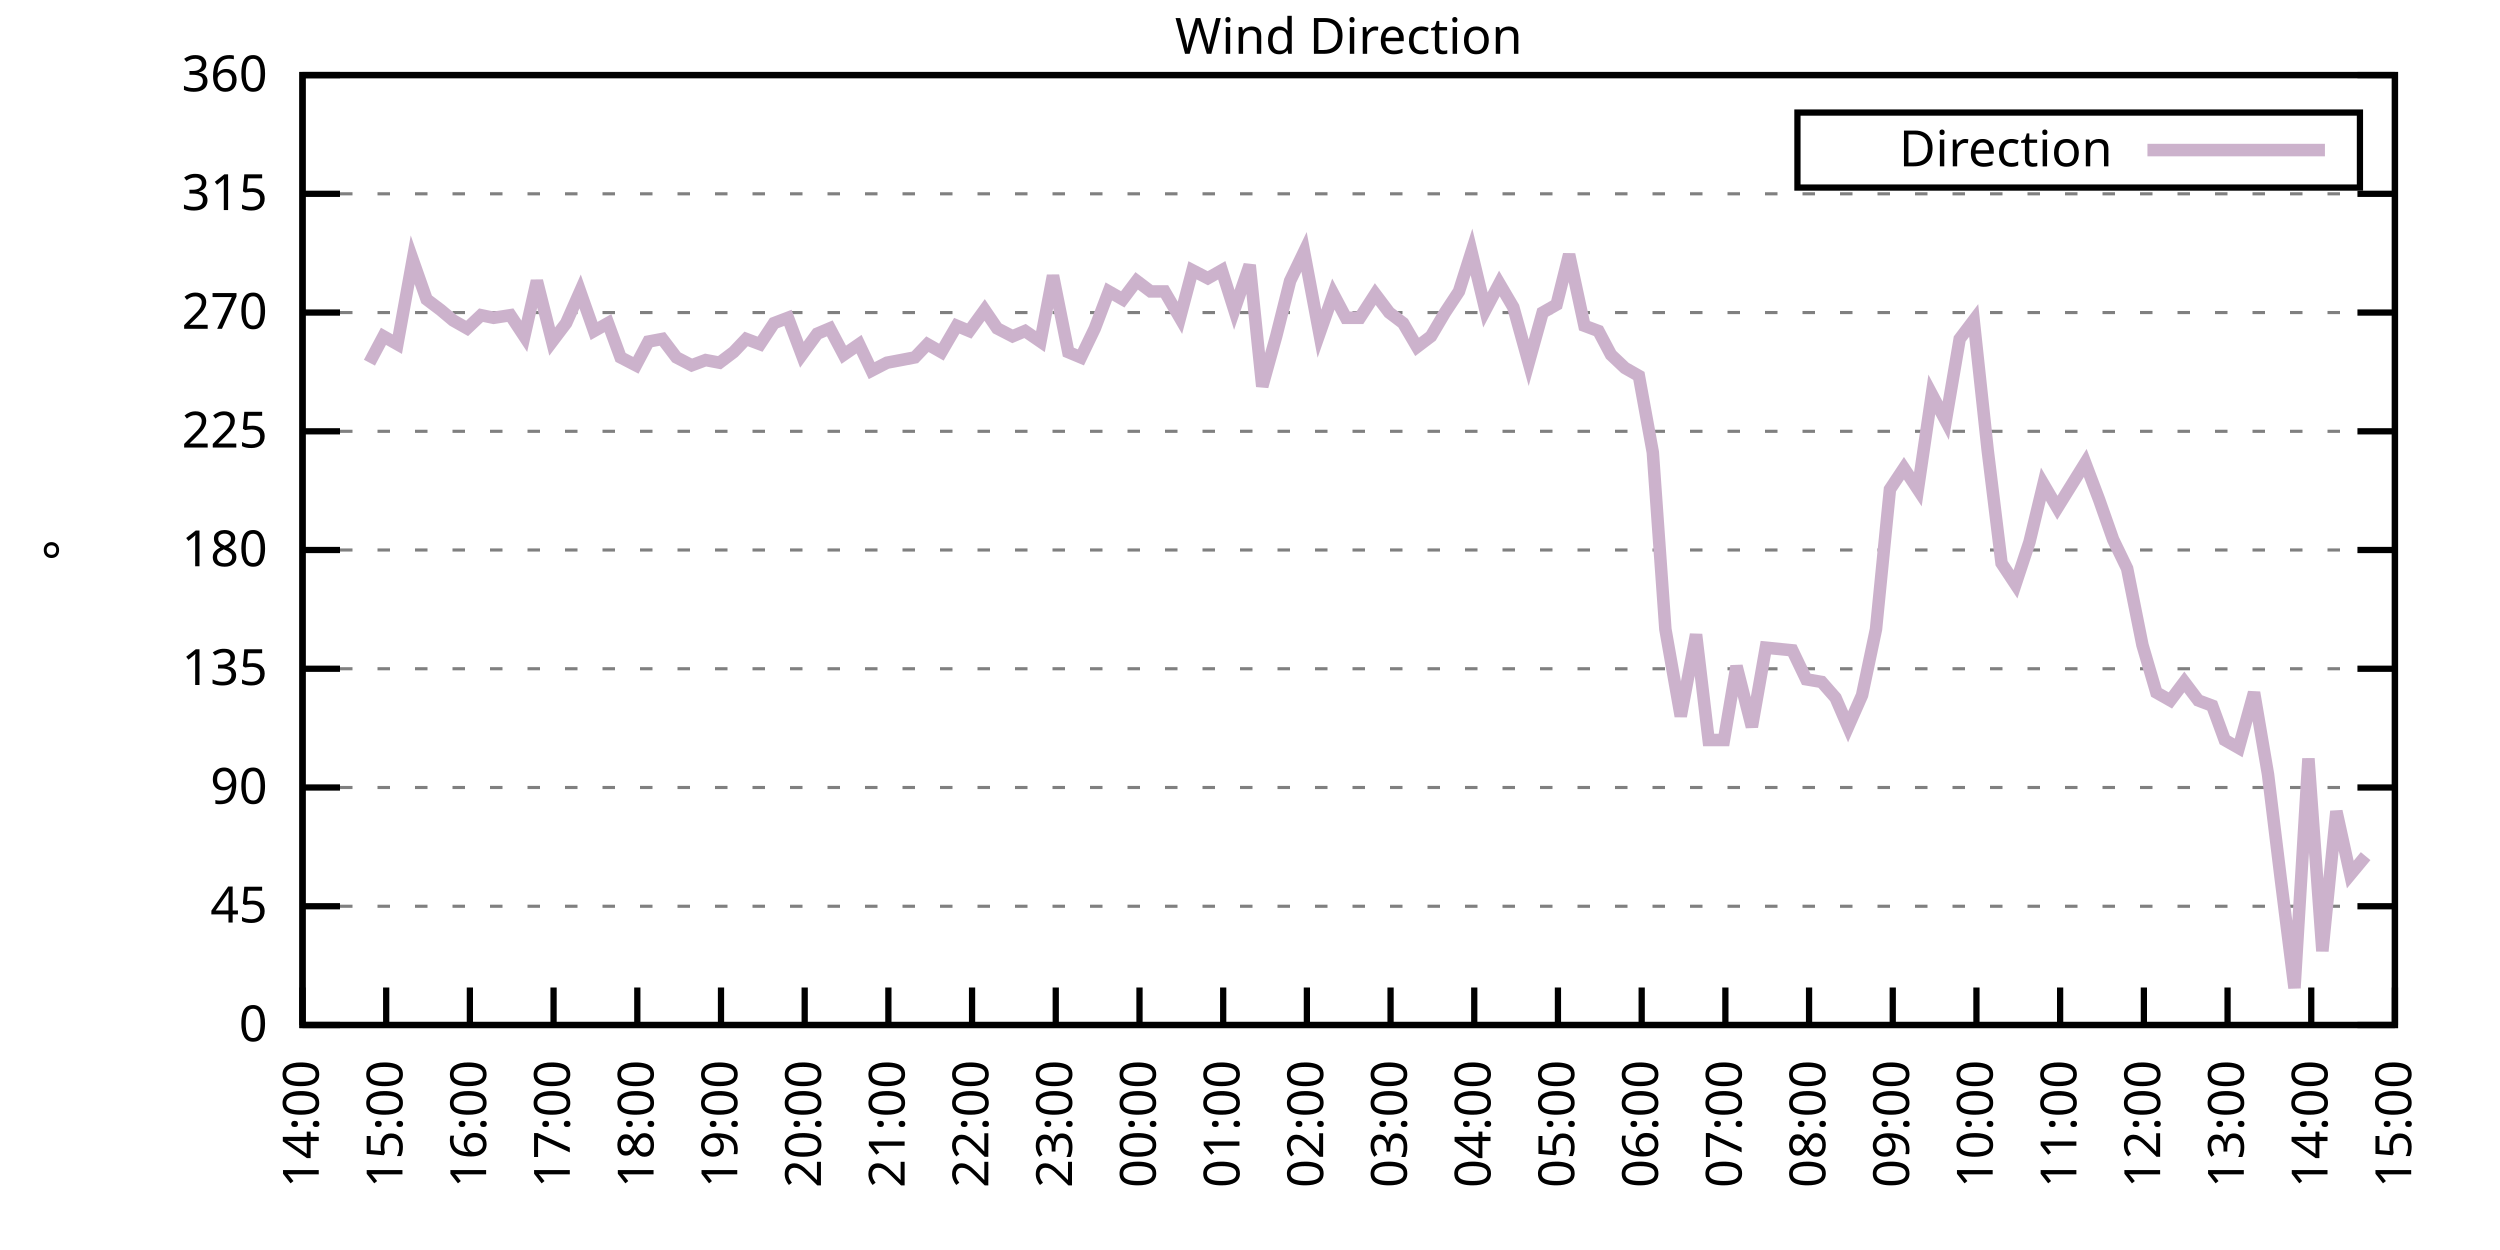
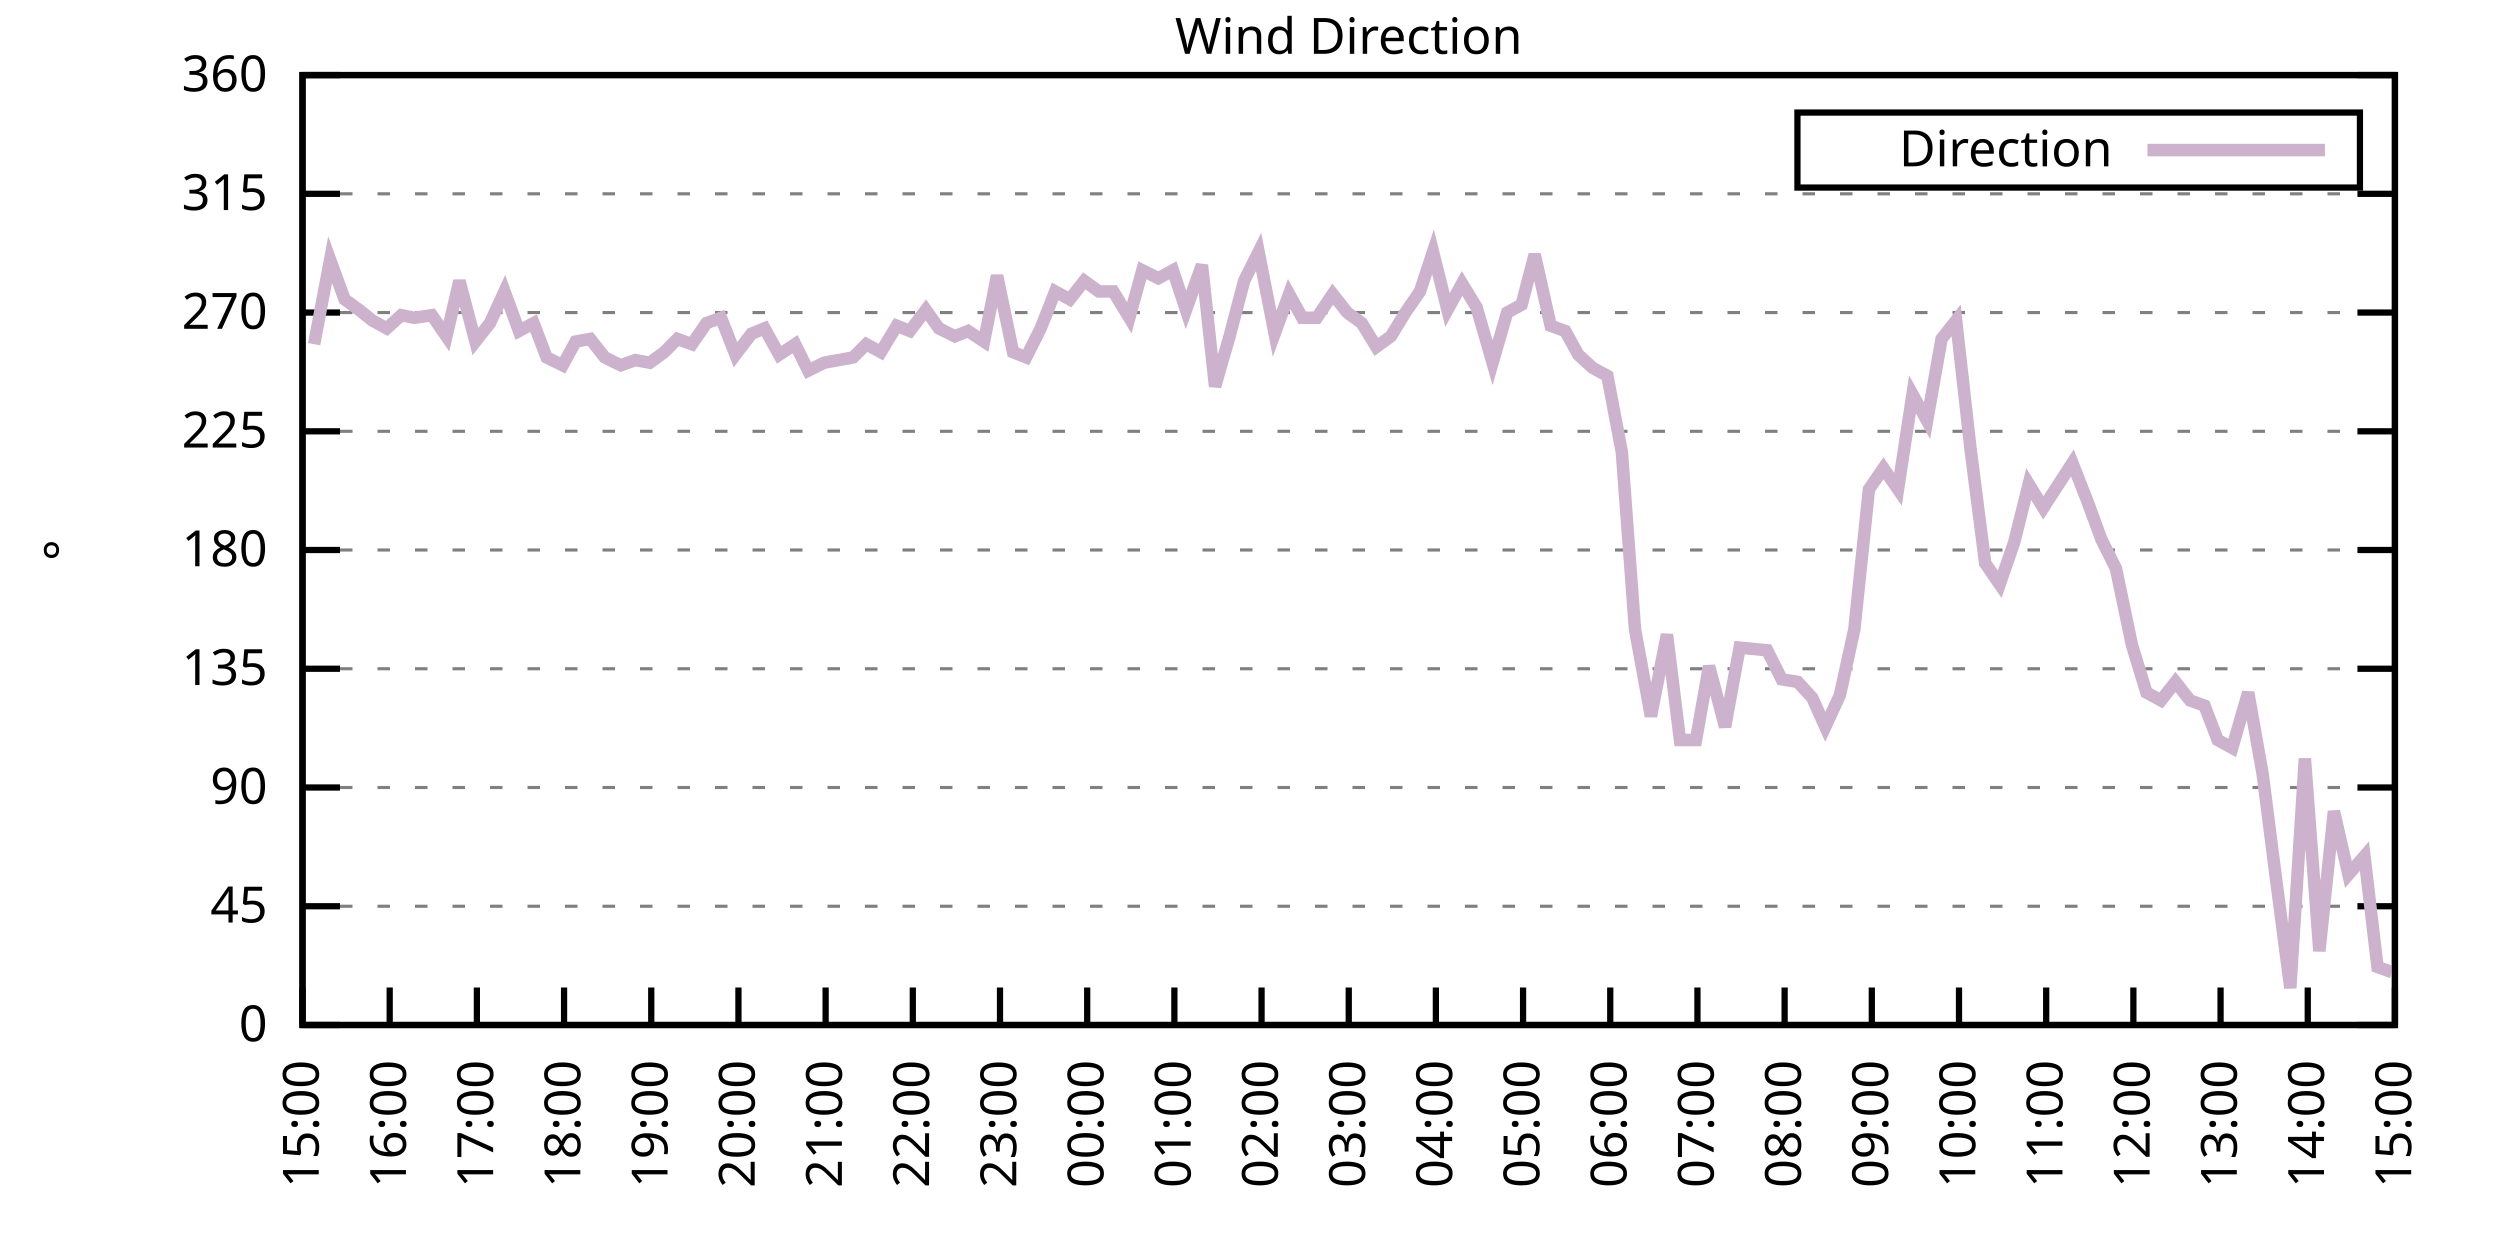
<svg xmlns="http://www.w3.org/2000/svg" xmlns:xlink="http://www.w3.org/1999/xlink" width="400" height="200" viewBox="0 0 400 200">
  <g id="gnuplot_canvas">
    <rect x="0" y="0" width="400" height="200" fill="none" />
    <defs>
      <circle id="gpDot" r="0.5" stroke-width="0.5" stroke="currentColor" />
      <path id="gpPt0" stroke-width="0.333" stroke="currentColor" d="M-1,0 h2 M0,-1 v2" />
      <path id="gpPt1" stroke-width="0.333" stroke="currentColor" d="M-1,-1 L1,1 M1,-1 L-1,1" />
      <path id="gpPt2" stroke-width="0.333" stroke="currentColor" d="M-1,0 L1,0 M0,-1 L0,1 M-1,-1 L1,1 M-1,1 L1,-1" />
      <rect id="gpPt3" stroke-width="0.333" stroke="currentColor" x="-1" y="-1" width="2" height="2" />
      <rect id="gpPt4" stroke-width="0.333" stroke="currentColor" fill="currentColor" x="-1" y="-1" width="2" height="2" />
      <circle id="gpPt5" stroke-width="0.333" stroke="currentColor" cx="0" cy="0" r="1" />
      <use xlink:href="#gpPt5" id="gpPt6" fill="currentColor" stroke="none" />
      <path id="gpPt7" stroke-width="0.333" stroke="currentColor" d="M0,-1.33 L-1.33,0.67 L1.33,0.67 z" />
      <use xlink:href="#gpPt7" id="gpPt8" fill="currentColor" stroke="none" />
      <use xlink:href="#gpPt7" id="gpPt9" stroke="currentColor" transform="rotate(180)" />
      <use xlink:href="#gpPt9" id="gpPt10" fill="currentColor" stroke="none" />
      <use xlink:href="#gpPt3" id="gpPt11" stroke="currentColor" transform="rotate(45)" />
      <use xlink:href="#gpPt11" id="gpPt12" fill="currentColor" stroke="none" />
      <path id="gpPt13" stroke-width="0.333" stroke="currentColor" d="M0,1.330 L1.265,0.411 L0.782,-1.067 L-0.782,-1.076 L-1.265,0.411 z" />
      <use xlink:href="#gpPt13" id="gpPt14" fill="currentColor" stroke="none" />
      <filter id="textbox" filterUnits="objectBoundingBox" x="0" y="0" height="1" width="1">
        <feFlood flood-color="white" flood-opacity="1" result="bgnd" />
        <feComposite in="SourceGraphic" in2="bgnd" operator="atop" />
      </filter>
      <filter id="greybox" filterUnits="objectBoundingBox" x="0" y="0" height="1" width="1">
        <feFlood flood-color="lightgrey" flood-opacity="1" result="grey" />
        <feComposite in="SourceGraphic" in2="grey" operator="atop" />
      </filter>
    </defs>
    <g fill="none" color="white" stroke="currentColor" stroke-width="1.00" stroke-linecap="butt" stroke-linejoin="miter">
</g>
    <g fill="none" color="black" stroke="currentColor" stroke-width="1.00" stroke-linecap="butt" stroke-linejoin="miter">
      <g stroke="none" shape-rendering="crispEdges">
        <polygon fill="rgb(255, 255, 255)" points="48.40,164.00 383.18,164.00 383.18,12.02 48.40,12.02 " />
      </g>
    </g>
    <g fill="none" color="black" stroke="currentColor" stroke-width="1.00" stroke-linecap="butt" stroke-linejoin="miter">
</g>
    <g fill="none" color="black" stroke="black" stroke-width="0.50" stroke-linecap="butt" stroke-linejoin="miter">
</g>
    <g fill="none" color="gray" stroke="currentColor" stroke-width="0.50" stroke-linecap="butt" stroke-linejoin="miter">
      <path stroke="gray" stroke-dasharray="2,4" class="gridline" d="M48.40,164.00 L383.19,164.00  " />
    </g>
    <g fill="none" color="gray" stroke="gray" stroke-width="1.00" stroke-linecap="butt" stroke-linejoin="miter">
</g>
    <g fill="none" color="black" stroke="currentColor" stroke-width="1.00" stroke-linecap="butt" stroke-linejoin="miter">
      <path stroke="black" d="M48.40,164.00 L54.40,164.00 M383.19,164.00 L377.19,164.00  " />
      <g transform="translate(42.80,166.60)" stroke="none" fill="black" font-family="Sans" font-size="8.00" text-anchor="end">
        <text>
          <tspan font-family="Sans"> 0</tspan>
        </text>
      </g>
    </g>
    <g fill="none" color="black" stroke="currentColor" stroke-width="1.00" stroke-linecap="butt" stroke-linejoin="miter">
</g>
    <g fill="none" color="black" stroke="black" stroke-width="0.50" stroke-linecap="butt" stroke-linejoin="miter">
</g>
    <g fill="none" color="gray" stroke="currentColor" stroke-width="0.50" stroke-linecap="butt" stroke-linejoin="miter">
      <path stroke="gray" stroke-dasharray="2,4" class="gridline" d="M48.40,145.00 L383.19,145.00  " />
    </g>
    <g fill="none" color="gray" stroke="gray" stroke-width="1.00" stroke-linecap="butt" stroke-linejoin="miter">
</g>
    <g fill="none" color="black" stroke="currentColor" stroke-width="1.00" stroke-linecap="butt" stroke-linejoin="miter">
      <path stroke="black" d="M48.40,145.00 L54.40,145.00 M383.19,145.00 L377.19,145.00  " />
      <g transform="translate(42.80,147.60)" stroke="none" fill="black" font-family="Sans" font-size="8.00" text-anchor="end">
        <text>
          <tspan font-family="Sans"> 45</tspan>
        </text>
      </g>
    </g>
    <g fill="none" color="black" stroke="currentColor" stroke-width="1.00" stroke-linecap="butt" stroke-linejoin="miter">
</g>
    <g fill="none" color="black" stroke="black" stroke-width="0.50" stroke-linecap="butt" stroke-linejoin="miter">
</g>
    <g fill="none" color="gray" stroke="currentColor" stroke-width="0.50" stroke-linecap="butt" stroke-linejoin="miter">
      <path stroke="gray" stroke-dasharray="2,4" class="gridline" d="M48.40,126.00 L383.19,126.00  " />
    </g>
    <g fill="none" color="gray" stroke="gray" stroke-width="1.00" stroke-linecap="butt" stroke-linejoin="miter">
</g>
    <g fill="none" color="black" stroke="currentColor" stroke-width="1.00" stroke-linecap="butt" stroke-linejoin="miter">
      <path stroke="black" d="M48.40,126.00 L54.40,126.00 M383.19,126.00 L377.19,126.00  " />
      <g transform="translate(42.80,128.60)" stroke="none" fill="black" font-family="Sans" font-size="8.00" text-anchor="end">
        <text>
          <tspan font-family="Sans"> 90</tspan>
        </text>
      </g>
    </g>
    <g fill="none" color="black" stroke="currentColor" stroke-width="1.00" stroke-linecap="butt" stroke-linejoin="miter">
</g>
    <g fill="none" color="black" stroke="black" stroke-width="0.50" stroke-linecap="butt" stroke-linejoin="miter">
</g>
    <g fill="none" color="gray" stroke="currentColor" stroke-width="0.50" stroke-linecap="butt" stroke-linejoin="miter">
      <path stroke="gray" stroke-dasharray="2,4" class="gridline" d="M48.40,107.00 L383.19,107.00  " />
    </g>
    <g fill="none" color="gray" stroke="gray" stroke-width="1.00" stroke-linecap="butt" stroke-linejoin="miter">
</g>
    <g fill="none" color="black" stroke="currentColor" stroke-width="1.00" stroke-linecap="butt" stroke-linejoin="miter">
      <path stroke="black" d="M48.40,107.00 L54.40,107.00 M383.19,107.00 L377.19,107.00  " />
      <g transform="translate(42.80,109.60)" stroke="none" fill="black" font-family="Sans" font-size="8.00" text-anchor="end">
        <text>
          <tspan font-family="Sans"> 135</tspan>
        </text>
      </g>
    </g>
    <g fill="none" color="black" stroke="currentColor" stroke-width="1.00" stroke-linecap="butt" stroke-linejoin="miter">
</g>
    <g fill="none" color="black" stroke="black" stroke-width="0.50" stroke-linecap="butt" stroke-linejoin="miter">
</g>
    <g fill="none" color="gray" stroke="currentColor" stroke-width="0.50" stroke-linecap="butt" stroke-linejoin="miter">
      <path stroke="gray" stroke-dasharray="2,4" class="gridline" d="M48.40,88.00 L383.19,88.00  " />
    </g>
    <g fill="none" color="gray" stroke="gray" stroke-width="1.00" stroke-linecap="butt" stroke-linejoin="miter">
</g>
    <g fill="none" color="black" stroke="currentColor" stroke-width="1.00" stroke-linecap="butt" stroke-linejoin="miter">
      <path stroke="black" d="M48.40,88.00 L54.40,88.00 M383.19,88.00 L377.19,88.00  " />
      <g transform="translate(42.80,90.60)" stroke="none" fill="black" font-family="Sans" font-size="8.00" text-anchor="end">
        <text>
          <tspan font-family="Sans"> 180</tspan>
        </text>
      </g>
    </g>
    <g fill="none" color="black" stroke="currentColor" stroke-width="1.00" stroke-linecap="butt" stroke-linejoin="miter">
</g>
    <g fill="none" color="black" stroke="black" stroke-width="0.50" stroke-linecap="butt" stroke-linejoin="miter">
</g>
    <g fill="none" color="gray" stroke="currentColor" stroke-width="0.50" stroke-linecap="butt" stroke-linejoin="miter">
      <path stroke="gray" stroke-dasharray="2,4" class="gridline" d="M48.40,69.01 L383.19,69.01  " />
    </g>
    <g fill="none" color="gray" stroke="gray" stroke-width="1.00" stroke-linecap="butt" stroke-linejoin="miter">
</g>
    <g fill="none" color="black" stroke="currentColor" stroke-width="1.00" stroke-linecap="butt" stroke-linejoin="miter">
      <path stroke="black" d="M48.40,69.01 L54.40,69.01 M383.19,69.01 L377.19,69.01  " />
      <g transform="translate(42.80,71.61)" stroke="none" fill="black" font-family="Sans" font-size="8.00" text-anchor="end">
        <text>
          <tspan font-family="Sans"> 225</tspan>
        </text>
      </g>
    </g>
    <g fill="none" color="black" stroke="currentColor" stroke-width="1.00" stroke-linecap="butt" stroke-linejoin="miter">
</g>
    <g fill="none" color="black" stroke="black" stroke-width="0.50" stroke-linecap="butt" stroke-linejoin="miter">
</g>
    <g fill="none" color="gray" stroke="currentColor" stroke-width="0.50" stroke-linecap="butt" stroke-linejoin="miter">
      <path stroke="gray" stroke-dasharray="2,4" class="gridline" d="M48.40,50.01 L383.19,50.01  " />
    </g>
    <g fill="none" color="gray" stroke="gray" stroke-width="1.00" stroke-linecap="butt" stroke-linejoin="miter">
</g>
    <g fill="none" color="black" stroke="currentColor" stroke-width="1.00" stroke-linecap="butt" stroke-linejoin="miter">
      <path stroke="black" d="M48.40,50.01 L54.40,50.01 M383.19,50.01 L377.19,50.01  " />
      <g transform="translate(42.80,52.61)" stroke="none" fill="black" font-family="Sans" font-size="8.00" text-anchor="end">
        <text>
          <tspan font-family="Sans"> 270</tspan>
        </text>
      </g>
    </g>
    <g fill="none" color="black" stroke="currentColor" stroke-width="1.00" stroke-linecap="butt" stroke-linejoin="miter">
</g>
    <g fill="none" color="black" stroke="black" stroke-width="0.50" stroke-linecap="butt" stroke-linejoin="miter">
</g>
    <g fill="none" color="gray" stroke="currentColor" stroke-width="0.50" stroke-linecap="butt" stroke-linejoin="miter">
      <path stroke="gray" stroke-dasharray="2,4" class="gridline" d="M48.40,31.01 L383.19,31.01  " />
    </g>
    <g fill="none" color="gray" stroke="gray" stroke-width="1.00" stroke-linecap="butt" stroke-linejoin="miter">
</g>
    <g fill="none" color="black" stroke="currentColor" stroke-width="1.00" stroke-linecap="butt" stroke-linejoin="miter">
      <path stroke="black" d="M48.40,31.01 L54.40,31.01 M383.19,31.01 L377.19,31.01  " />
      <g transform="translate(42.80,33.61)" stroke="none" fill="black" font-family="Sans" font-size="8.00" text-anchor="end">
        <text>
          <tspan font-family="Sans"> 315</tspan>
        </text>
      </g>
    </g>
    <g fill="none" color="black" stroke="currentColor" stroke-width="1.00" stroke-linecap="butt" stroke-linejoin="miter">
</g>
    <g fill="none" color="black" stroke="black" stroke-width="0.50" stroke-linecap="butt" stroke-linejoin="miter">
</g>
    <g fill="none" color="gray" stroke="currentColor" stroke-width="0.50" stroke-linecap="butt" stroke-linejoin="miter">
      <path stroke="gray" stroke-dasharray="2,4" class="gridline" d="M48.40,12.01 L383.19,12.01  " />
    </g>
    <g fill="none" color="gray" stroke="gray" stroke-width="1.00" stroke-linecap="butt" stroke-linejoin="miter">
</g>
    <g fill="none" color="black" stroke="currentColor" stroke-width="1.00" stroke-linecap="butt" stroke-linejoin="miter">
      <path stroke="black" d="M48.40,12.01 L54.40,12.01 M383.19,12.01 L377.19,12.01  " />
      <g transform="translate(42.80,14.61)" stroke="none" fill="black" font-family="Sans" font-size="8.00" text-anchor="end">
        <text>
          <tspan font-family="Sans"> 360</tspan>
        </text>
      </g>
    </g>
    <g fill="none" color="black" stroke="currentColor" stroke-width="1.00" stroke-linecap="butt" stroke-linejoin="miter">
      <path stroke="black" d="M48.40,164.00 L48.40,158.00  " />
      <g transform="translate(51.00,169.60) rotate(270.00)" stroke="none" fill="black" font-family="Sans" font-size="8.00" text-anchor="end">
        <text>
-           <tspan font-family="Sans">14:00</tspan>
-         </text>
-       </g>
-     </g>
-     <g fill="none" color="black" stroke="currentColor" stroke-width="1.00" stroke-linecap="butt" stroke-linejoin="miter">
-       <path stroke="black" d="M61.79,164.00 L61.79,158.00  " />
-       <g transform="translate(64.39,169.60) rotate(270.00)" stroke="none" fill="black" font-family="Sans" font-size="8.00" text-anchor="end">
-         <text>
          <tspan font-family="Sans">15:00</tspan>
        </text>
      </g>
    </g>
    <g fill="none" color="black" stroke="currentColor" stroke-width="1.00" stroke-linecap="butt" stroke-linejoin="miter">
-       <path stroke="black" d="M75.18,164.00 L75.18,158.00  " />
-       <g transform="translate(77.78,169.60) rotate(270.00)" stroke="none" fill="black" font-family="Sans" font-size="8.00" text-anchor="end">
+       <path stroke="black" d="M62.35,164.00 L62.35,158.00  " />
+       <g transform="translate(64.95,169.60) rotate(270.00)" stroke="none" fill="black" font-family="Sans" font-size="8.00" text-anchor="end">
        <text>
          <tspan font-family="Sans">16:00</tspan>
        </text>
      </g>
    </g>
    <g fill="none" color="black" stroke="currentColor" stroke-width="1.00" stroke-linecap="butt" stroke-linejoin="miter">
-       <path stroke="black" d="M88.57,164.00 L88.57,158.00  " />
-       <g transform="translate(91.17,169.60) rotate(270.00)" stroke="none" fill="black" font-family="Sans" font-size="8.00" text-anchor="end">
+       <path stroke="black" d="M76.30,164.00 L76.30,158.00  " />
+       <g transform="translate(78.90,169.60) rotate(270.00)" stroke="none" fill="black" font-family="Sans" font-size="8.00" text-anchor="end">
        <text>
          <tspan font-family="Sans">17:00</tspan>
        </text>
      </g>
    </g>
    <g fill="none" color="black" stroke="currentColor" stroke-width="1.00" stroke-linecap="butt" stroke-linejoin="miter">
-       <path stroke="black" d="M101.97,164.00 L101.97,158.00  " />
-       <g transform="translate(104.57,169.60) rotate(270.00)" stroke="none" fill="black" font-family="Sans" font-size="8.00" text-anchor="end">
+       <path stroke="black" d="M90.25,164.00 L90.25,158.00  " />
+       <g transform="translate(92.85,169.60) rotate(270.00)" stroke="none" fill="black" font-family="Sans" font-size="8.00" text-anchor="end">
        <text>
          <tspan font-family="Sans">18:00</tspan>
        </text>
      </g>
    </g>
    <g fill="none" color="black" stroke="currentColor" stroke-width="1.00" stroke-linecap="butt" stroke-linejoin="miter">
-       <path stroke="black" d="M115.36,164.00 L115.36,158.00  " />
-       <g transform="translate(117.96,169.60) rotate(270.00)" stroke="none" fill="black" font-family="Sans" font-size="8.00" text-anchor="end">
+       <path stroke="black" d="M104.20,164.00 L104.20,158.00  " />
+       <g transform="translate(106.80,169.60) rotate(270.00)" stroke="none" fill="black" font-family="Sans" font-size="8.00" text-anchor="end">
        <text>
          <tspan font-family="Sans">19:00</tspan>
        </text>
      </g>
    </g>
    <g fill="none" color="black" stroke="currentColor" stroke-width="1.00" stroke-linecap="butt" stroke-linejoin="miter">
-       <path stroke="black" d="M128.75,164.00 L128.75,158.00  " />
-       <g transform="translate(131.35,169.60) rotate(270.00)" stroke="none" fill="black" font-family="Sans" font-size="8.00" text-anchor="end">
+       <path stroke="black" d="M118.15,164.00 L118.15,158.00  " />
+       <g transform="translate(120.75,169.60) rotate(270.00)" stroke="none" fill="black" font-family="Sans" font-size="8.00" text-anchor="end">
        <text>
          <tspan font-family="Sans">20:00</tspan>
        </text>
      </g>
    </g>
    <g fill="none" color="black" stroke="currentColor" stroke-width="1.00" stroke-linecap="butt" stroke-linejoin="miter">
-       <path stroke="black" d="M142.14,164.00 L142.14,158.00  " />
-       <g transform="translate(144.74,169.60) rotate(270.00)" stroke="none" fill="black" font-family="Sans" font-size="8.00" text-anchor="end">
+       <path stroke="black" d="M132.10,164.00 L132.10,158.00  " />
+       <g transform="translate(134.70,169.60) rotate(270.00)" stroke="none" fill="black" font-family="Sans" font-size="8.00" text-anchor="end">
        <text>
          <tspan font-family="Sans">21:00</tspan>
        </text>
      </g>
    </g>
    <g fill="none" color="black" stroke="currentColor" stroke-width="1.00" stroke-linecap="butt" stroke-linejoin="miter">
-       <path stroke="black" d="M155.53,164.00 L155.53,158.00  " />
-       <g transform="translate(158.13,169.60) rotate(270.00)" stroke="none" fill="black" font-family="Sans" font-size="8.00" text-anchor="end">
+       <path stroke="black" d="M146.05,164.00 L146.05,158.00  " />
+       <g transform="translate(148.65,169.60) rotate(270.00)" stroke="none" fill="black" font-family="Sans" font-size="8.00" text-anchor="end">
        <text>
          <tspan font-family="Sans">22:00</tspan>
        </text>
      </g>
    </g>
    <g fill="none" color="black" stroke="currentColor" stroke-width="1.00" stroke-linecap="butt" stroke-linejoin="miter">
-       <path stroke="black" d="M168.92,164.00 L168.92,158.00  " />
-       <g transform="translate(171.52,169.60) rotate(270.00)" stroke="none" fill="black" font-family="Sans" font-size="8.00" text-anchor="end">
+       <path stroke="black" d="M160.00,164.00 L160.00,158.00  " />
+       <g transform="translate(162.60,169.60) rotate(270.00)" stroke="none" fill="black" font-family="Sans" font-size="8.00" text-anchor="end">
        <text>
          <tspan font-family="Sans">23:00</tspan>
        </text>
      </g>
    </g>
    <g fill="none" color="black" stroke="currentColor" stroke-width="1.00" stroke-linecap="butt" stroke-linejoin="miter">
-       <path stroke="black" d="M182.32,164.00 L182.32,158.00  " />
-       <g transform="translate(184.92,169.60) rotate(270.00)" stroke="none" fill="black" font-family="Sans" font-size="8.00" text-anchor="end">
+       <path stroke="black" d="M173.95,164.00 L173.95,158.00  " />
+       <g transform="translate(176.55,169.60) rotate(270.00)" stroke="none" fill="black" font-family="Sans" font-size="8.00" text-anchor="end">
        <text>
          <tspan font-family="Sans">00:00</tspan>
        </text>
      </g>
    </g>
    <g fill="none" color="black" stroke="currentColor" stroke-width="1.00" stroke-linecap="butt" stroke-linejoin="miter">
-       <path stroke="black" d="M195.71,164.00 L195.71,158.00  " />
-       <g transform="translate(198.31,169.60) rotate(270.00)" stroke="none" fill="black" font-family="Sans" font-size="8.00" text-anchor="end">
+       <path stroke="black" d="M187.90,164.00 L187.90,158.00  " />
+       <g transform="translate(190.50,169.60) rotate(270.00)" stroke="none" fill="black" font-family="Sans" font-size="8.00" text-anchor="end">
        <text>
          <tspan font-family="Sans">01:00</tspan>
        </text>
      </g>
    </g>
    <g fill="none" color="black" stroke="currentColor" stroke-width="1.00" stroke-linecap="butt" stroke-linejoin="miter">
-       <path stroke="black" d="M209.10,164.00 L209.10,158.00  " />
-       <g transform="translate(211.70,169.60) rotate(270.00)" stroke="none" fill="black" font-family="Sans" font-size="8.00" text-anchor="end">
+       <path stroke="black" d="M201.85,164.00 L201.85,158.00  " />
+       <g transform="translate(204.45,169.60) rotate(270.00)" stroke="none" fill="black" font-family="Sans" font-size="8.00" text-anchor="end">
        <text>
          <tspan font-family="Sans">02:00</tspan>
        </text>
      </g>
    </g>
    <g fill="none" color="black" stroke="currentColor" stroke-width="1.00" stroke-linecap="butt" stroke-linejoin="miter">
-       <path stroke="black" d="M222.49,164.00 L222.49,158.00  " />
-       <g transform="translate(225.09,169.60) rotate(270.00)" stroke="none" fill="black" font-family="Sans" font-size="8.00" text-anchor="end">
+       <path stroke="black" d="M215.80,164.00 L215.80,158.00  " />
+       <g transform="translate(218.40,169.60) rotate(270.00)" stroke="none" fill="black" font-family="Sans" font-size="8.00" text-anchor="end">
        <text>
          <tspan font-family="Sans">03:00</tspan>
        </text>
      </g>
    </g>
    <g fill="none" color="black" stroke="currentColor" stroke-width="1.00" stroke-linecap="butt" stroke-linejoin="miter">
-       <path stroke="black" d="M235.88,164.00 L235.88,158.00  " />
-       <g transform="translate(238.48,169.60) rotate(270.00)" stroke="none" fill="black" font-family="Sans" font-size="8.00" text-anchor="end">
+       <path stroke="black" d="M229.74,164.00 L229.74,158.00  " />
+       <g transform="translate(232.34,169.60) rotate(270.00)" stroke="none" fill="black" font-family="Sans" font-size="8.00" text-anchor="end">
        <text>
          <tspan font-family="Sans">04:00</tspan>
        </text>
      </g>
    </g>
    <g fill="none" color="black" stroke="currentColor" stroke-width="1.00" stroke-linecap="butt" stroke-linejoin="miter">
-       <path stroke="black" d="M249.27,164.00 L249.27,158.00  " />
-       <g transform="translate(251.87,169.60) rotate(270.00)" stroke="none" fill="black" font-family="Sans" font-size="8.00" text-anchor="end">
+       <path stroke="black" d="M243.69,164.00 L243.69,158.00  " />
+       <g transform="translate(246.29,169.60) rotate(270.00)" stroke="none" fill="black" font-family="Sans" font-size="8.00" text-anchor="end">
        <text>
          <tspan font-family="Sans">05:00</tspan>
        </text>
      </g>
    </g>
    <g fill="none" color="black" stroke="currentColor" stroke-width="1.00" stroke-linecap="butt" stroke-linejoin="miter">
-       <path stroke="black" d="M262.67,164.00 L262.67,158.00  " />
-       <g transform="translate(265.27,169.60) rotate(270.00)" stroke="none" fill="black" font-family="Sans" font-size="8.00" text-anchor="end">
+       <path stroke="black" d="M257.64,164.00 L257.64,158.00  " />
+       <g transform="translate(260.24,169.60) rotate(270.00)" stroke="none" fill="black" font-family="Sans" font-size="8.00" text-anchor="end">
        <text>
          <tspan font-family="Sans">06:00</tspan>
        </text>
      </g>
    </g>
    <g fill="none" color="black" stroke="currentColor" stroke-width="1.00" stroke-linecap="butt" stroke-linejoin="miter">
-       <path stroke="black" d="M276.06,164.00 L276.06,158.00  " />
-       <g transform="translate(278.66,169.60) rotate(270.00)" stroke="none" fill="black" font-family="Sans" font-size="8.00" text-anchor="end">
+       <path stroke="black" d="M271.59,164.00 L271.59,158.00  " />
+       <g transform="translate(274.19,169.60) rotate(270.00)" stroke="none" fill="black" font-family="Sans" font-size="8.00" text-anchor="end">
        <text>
          <tspan font-family="Sans">07:00</tspan>
        </text>
      </g>
    </g>
    <g fill="none" color="black" stroke="currentColor" stroke-width="1.00" stroke-linecap="butt" stroke-linejoin="miter">
-       <path stroke="black" d="M289.45,164.00 L289.45,158.00  " />
-       <g transform="translate(292.05,169.60) rotate(270.00)" stroke="none" fill="black" font-family="Sans" font-size="8.00" text-anchor="end">
+       <path stroke="black" d="M285.54,164.00 L285.54,158.00  " />
+       <g transform="translate(288.14,169.60) rotate(270.00)" stroke="none" fill="black" font-family="Sans" font-size="8.00" text-anchor="end">
        <text>
          <tspan font-family="Sans">08:00</tspan>
        </text>
      </g>
    </g>
    <g fill="none" color="black" stroke="currentColor" stroke-width="1.00" stroke-linecap="butt" stroke-linejoin="miter">
-       <path stroke="black" d="M302.84,164.00 L302.84,158.00  " />
-       <g transform="translate(305.44,169.60) rotate(270.00)" stroke="none" fill="black" font-family="Sans" font-size="8.00" text-anchor="end">
+       <path stroke="black" d="M299.49,164.00 L299.49,158.00  " />
+       <g transform="translate(302.09,169.60) rotate(270.00)" stroke="none" fill="black" font-family="Sans" font-size="8.00" text-anchor="end">
        <text>
          <tspan font-family="Sans">09:00</tspan>
        </text>
      </g>
    </g>
    <g fill="none" color="black" stroke="currentColor" stroke-width="1.00" stroke-linecap="butt" stroke-linejoin="miter">
-       <path stroke="black" d="M316.23,164.00 L316.23,158.00  " />
-       <g transform="translate(318.83,169.60) rotate(270.00)" stroke="none" fill="black" font-family="Sans" font-size="8.00" text-anchor="end">
+       <path stroke="black" d="M313.44,164.00 L313.44,158.00  " />
+       <g transform="translate(316.04,169.60) rotate(270.00)" stroke="none" fill="black" font-family="Sans" font-size="8.00" text-anchor="end">
        <text>
          <tspan font-family="Sans">10:00</tspan>
        </text>
      </g>
    </g>
    <g fill="none" color="black" stroke="currentColor" stroke-width="1.00" stroke-linecap="butt" stroke-linejoin="miter">
-       <path stroke="black" d="M329.62,164.00 L329.62,158.00  " />
-       <g transform="translate(332.22,169.60) rotate(270.00)" stroke="none" fill="black" font-family="Sans" font-size="8.00" text-anchor="end">
+       <path stroke="black" d="M327.39,164.00 L327.39,158.00  " />
+       <g transform="translate(329.99,169.60) rotate(270.00)" stroke="none" fill="black" font-family="Sans" font-size="8.00" text-anchor="end">
        <text>
          <tspan font-family="Sans">11:00</tspan>
        </text>
      </g>
    </g>
    <g fill="none" color="black" stroke="currentColor" stroke-width="1.00" stroke-linecap="butt" stroke-linejoin="miter">
-       <path stroke="black" d="M343.02,164.00 L343.02,158.00  " />
-       <g transform="translate(345.62,169.60) rotate(270.00)" stroke="none" fill="black" font-family="Sans" font-size="8.00" text-anchor="end">
+       <path stroke="black" d="M341.34,164.00 L341.34,158.00  " />
+       <g transform="translate(343.94,169.60) rotate(270.00)" stroke="none" fill="black" font-family="Sans" font-size="8.00" text-anchor="end">
        <text>
          <tspan font-family="Sans">12:00</tspan>
        </text>
      </g>
    </g>
    <g fill="none" color="black" stroke="currentColor" stroke-width="1.00" stroke-linecap="butt" stroke-linejoin="miter">
-       <path stroke="black" d="M356.41,164.00 L356.41,158.00  " />
-       <g transform="translate(359.01,169.60) rotate(270.00)" stroke="none" fill="black" font-family="Sans" font-size="8.00" text-anchor="end">
+       <path stroke="black" d="M355.29,164.00 L355.29,158.00  " />
+       <g transform="translate(357.89,169.60) rotate(270.00)" stroke="none" fill="black" font-family="Sans" font-size="8.00" text-anchor="end">
        <text>
          <tspan font-family="Sans">13:00</tspan>
        </text>
      </g>
    </g>
    <g fill="none" color="black" stroke="currentColor" stroke-width="1.00" stroke-linecap="butt" stroke-linejoin="miter">
-       <path stroke="black" d="M369.80,164.00 L369.80,158.00  " />
-       <g transform="translate(372.40,169.60) rotate(270.00)" stroke="none" fill="black" font-family="Sans" font-size="8.00" text-anchor="end">
+       <path stroke="black" d="M369.24,164.00 L369.24,158.00  " />
+       <g transform="translate(371.84,169.60) rotate(270.00)" stroke="none" fill="black" font-family="Sans" font-size="8.00" text-anchor="end">
        <text>
          <tspan font-family="Sans">14:00</tspan>
        </text>
      </g>
    </g>
    <g fill="none" color="black" stroke="currentColor" stroke-width="1.00" stroke-linecap="butt" stroke-linejoin="miter">
      <path stroke="black" d="M383.19,164.00 L383.19,158.00  " />
      <g transform="translate(385.79,169.60) rotate(270.00)" stroke="none" fill="black" font-family="Sans" font-size="8.00" text-anchor="end">
        <text>
          <tspan font-family="Sans">15:00</tspan>
        </text>
      </g>
    </g>
    <g fill="none" color="black" stroke="currentColor" stroke-width="1.00" stroke-linecap="butt" stroke-linejoin="miter">
</g>
    <g fill="none" color="black" stroke="currentColor" stroke-width="1.00" stroke-linecap="butt" stroke-linejoin="miter">
      <path stroke="black" d="M48.40,12.01 L48.40,164.00 L383.19,164.00 L383.19,12.01 L48.40,12.01 Z  " />
    </g>
    <g fill="none" color="black" stroke="currentColor" stroke-width="1.00" stroke-linecap="butt" stroke-linejoin="miter">
</g>
    <g fill="none" color="black" stroke="currentColor" stroke-width="1.00" stroke-linecap="butt" stroke-linejoin="miter">
      <path stroke="black" d="M287.59,30.01 L287.59,18.01 L377.59,18.01 L377.59,30.01 L287.59,30.01 Z  " />
    </g>
    <g id="Wind_direction_plot_1">
      <g fill="none" color="white" stroke="black" stroke-width="2.00" stroke-linecap="butt" stroke-linejoin="miter">
</g>
      <g fill="none" color="black" stroke="currentColor" stroke-width="2.00" stroke-linecap="butt" stroke-linejoin="miter">
        <g transform="translate(337.99,26.61)" stroke="none" fill="black" font-family="Sans" font-size="8.00" text-anchor="end">
          <text>
            <tspan font-family="Sans">Direction</tspan>
          </text>
        </g>
      </g>
      <g fill="none" color="black" stroke="currentColor" stroke-width="2.00" stroke-linecap="butt" stroke-linejoin="miter">
-         <path stroke="rgb(204, 178, 204)" d="M343.59,24.01 L371.99,24.01 M59.11,58.03 L61.35,53.81 L63.58,55.07 L66.03,41.56 L68.26,47.90 L70.50,49.59   L72.50,51.27 L74.74,52.54 L76.97,50.43 L78.98,50.85 L81.66,50.43 L83.89,53.81 L85.90,44.94 L88.35,54.65   L90.58,51.70 L92.82,46.63 L95.05,52.96 L97.28,51.70 L99.29,57.18 L101.74,58.45 L103.75,54.65 L105.98,54.23   L108.22,57.18 L110.67,58.45 L112.90,57.61 L115.13,58.03 L117.37,56.34 L119.38,54.23 L121.61,55.07 L123.84,51.70   L126.07,50.85 L128.30,56.76 L130.76,53.39 L132.77,52.54 L135.00,56.76 L137.45,55.07 L139.46,59.30 L141.92,58.03   L144.15,57.61 L146.38,57.18 L148.39,55.07 L150.62,56.34 L153.08,52.12 L155.09,52.96 L157.54,49.59 L159.55,52.54   L162.01,53.81 L164.01,52.96 L166.47,54.65 L168.48,44.10 L170.93,56.34 L172.94,57.18 L175.17,52.54 L177.41,46.63   L179.64,47.90 L181.87,44.94 L184.10,46.63 L186.33,46.63 L188.79,50.85 L190.80,43.25 L193.25,44.52 L195.48,43.25   L197.49,49.59 L199.95,42.41 L201.96,61.83 L204.19,53.81 L206.42,44.94 L208.65,40.30 L211.11,53.39 L213.34,47.05   L215.35,50.85 L217.58,50.85 L220.04,47.05 L222.27,50.01 L224.50,51.70 L226.73,55.50 L228.96,53.81 L231.20,50.01   L233.43,46.63 L235.44,40.30 L237.67,49.59 L239.90,45.36 L242.13,49.16 L244.59,58.03 L246.82,50.01 L249.05,48.74   L251.06,40.72 L253.51,52.12 L255.75,52.96 L257.76,56.76 L259.99,58.87 L262.22,60.14 L264.45,72.38 L266.46,100.67   L268.92,114.60 L271.37,101.52 L273.38,118.40 L275.83,118.40 L277.84,106.58 L280.30,116.29 L282.53,103.63 L286.77,104.05   L289.00,108.69 L291.46,109.11 L293.69,111.65 L295.70,116.29 L297.93,111.23 L300.16,100.67 L302.39,78.29 L304.63,74.92   L306.86,78.29 L309.09,63.10 L311.32,67.32 L313.55,54.23 L315.79,51.27 L318.02,71.96 L320.25,90.12 L322.48,93.49   L324.71,86.74 L326.95,77.45 L329.18,81.25 L333.64,74.07 L335.87,79.98 L338.10,86.32 L340.34,90.96 L342.79,103.20   L345.02,110.80 L347.26,112.07 L349.49,109.11 L351.72,112.07 L353.95,112.91 L355.96,118.40 L358.19,119.67 L360.65,110.80   L362.88,123.89 L364.89,140.36 L367.12,158.09 L369.35,121.36 L371.58,152.18 L373.82,129.80 L376.05,139.93 L378.50,136.98    " />
+         <path stroke="rgb(204, 178, 204)" d="M343.59,24.01 L371.99,24.01 M50.26,55.07 L52.82,41.56 L55.14,47.90 L57.47,49.59 L59.56,51.27 L61.88,52.54   L64.21,50.43 L66.30,50.85 L69.09,50.43 L71.42,53.81 L73.51,44.94 L76.07,54.65 L78.39,51.70 L80.72,46.63   L83.04,52.96 L85.37,51.70 L87.46,57.18 L90.02,58.45 L92.11,54.65 L94.43,54.23 L96.76,57.18 L99.32,58.45   L101.64,57.61 L103.97,58.03 L106.29,56.34 L108.38,54.23 L110.71,55.07 L113.03,51.70 L115.36,50.85 L117.68,56.76   L120.24,53.39 L122.33,52.54 L124.66,56.76 L127.22,55.07 L129.31,59.30 L131.87,58.03 L134.19,57.61 L136.51,57.18   L138.61,55.07 L140.93,56.34 L143.49,52.12 L145.58,52.96 L148.14,49.59 L150.23,52.54 L152.79,53.81 L154.88,52.96   L157.44,54.65 L159.53,44.10 L162.09,56.34 L164.18,57.18 L166.51,52.54 L168.83,46.63 L171.16,47.90 L173.48,44.94   L175.81,46.63 L178.13,46.63 L180.69,50.85 L182.78,43.25 L185.34,44.52 L187.66,43.25 L189.76,49.59 L192.31,42.41   L194.41,61.83 L196.73,53.81 L199.06,44.94 L201.38,40.30 L203.94,53.39 L206.26,47.05 L208.36,50.85 L210.68,50.85   L213.24,47.05 L215.56,50.01 L217.89,51.70 L220.21,55.50 L222.54,53.81 L224.86,50.01 L227.19,46.63 L229.28,40.30   L231.60,49.59 L233.93,45.36 L236.25,49.16 L238.81,58.03 L241.14,50.01 L243.46,48.74 L245.55,40.72 L248.11,52.12   L250.44,52.96 L252.53,56.76 L254.85,58.87 L257.18,60.14 L259.50,72.38 L261.60,100.67 L264.15,114.60 L266.71,101.52   L268.80,118.40 L271.36,118.40 L273.45,106.58 L276.01,116.29 L278.34,103.63 L282.75,104.05 L285.08,108.69 L287.64,109.11   L289.96,111.65 L292.05,116.29 L294.38,111.23 L296.70,100.67 L299.03,78.29 L301.35,74.92 L303.68,78.29 L306.00,63.10   L308.33,67.32 L310.65,54.23 L312.98,51.27 L315.30,71.96 L317.63,90.12 L319.95,93.49 L322.28,86.74 L324.60,77.45   L326.93,81.25 L331.58,74.07 L333.90,79.98 L336.23,86.32 L338.55,90.96 L341.11,103.20 L343.43,110.80 L345.76,112.07   L348.08,109.11 L350.41,112.07 L352.73,112.91 L354.83,118.40 L357.15,119.67 L359.71,110.80 L362.03,123.89 L364.13,140.36   L366.45,158.09 L368.78,121.36 L371.10,152.18 L373.43,129.80 L375.75,139.93 L378.31,136.98 L380.40,154.71 L382.73,155.56    " />
      </g>
    </g>
    <g fill="none" color="black" stroke="currentColor" stroke-width="2.00" stroke-linecap="butt" stroke-linejoin="miter">
</g>
    <g fill="none" color="black" stroke="black" stroke-width="1.00" stroke-linecap="butt" stroke-linejoin="miter">
</g>
    <g fill="none" color="black" stroke="currentColor" stroke-width="1.00" stroke-linecap="butt" stroke-linejoin="miter">
      <path stroke="black" d="M48.40,12.01 L48.40,164.00 L383.19,164.00 L383.19,12.01 L48.40,12.01 Z  " />
      <g transform="translate(12.80,88.01) rotate(270.00)" stroke="none" fill="black" font-family="Sans" font-size="8.00" text-anchor="middle">
        <text>
          <tspan font-family="Sans">°</tspan>
        </text>
      </g>
    </g>
    <g fill="none" color="black" stroke="currentColor" stroke-width="1.00" stroke-linecap="butt" stroke-linejoin="miter">
</g>
    <g fill="none" color="black" stroke="currentColor" stroke-width="1.00" stroke-linecap="butt" stroke-linejoin="miter">
      <g transform="translate(215.79,8.61)" stroke="none" fill="black" font-family="Sans" font-size="8.00" text-anchor="middle">
        <text>
          <tspan font-family="Sans">Wind Direction</tspan>
        </text>
      </g>
    </g>
    <g fill="none" color="black" stroke="currentColor" stroke-width="1.00" stroke-linecap="butt" stroke-linejoin="miter">
</g>
  </g>
</svg>
